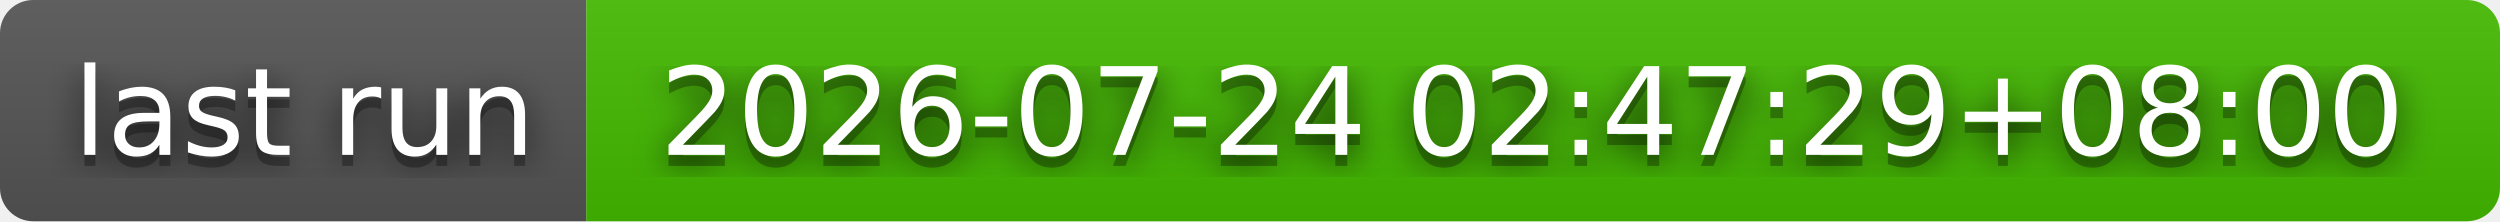
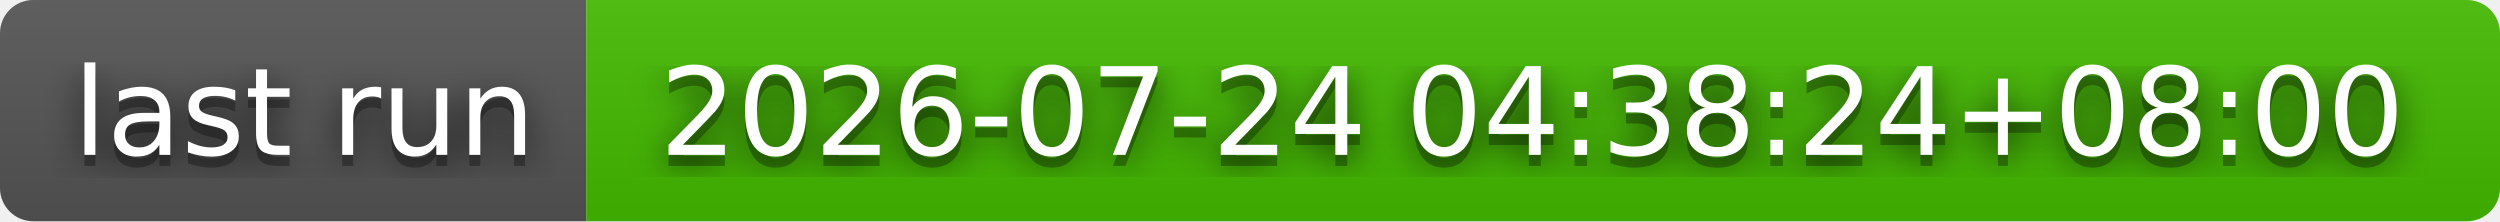
- <svg xmlns="http://www.w3.org/2000/svg" width="226" height="20" role="img" aria-label="last run: 2026-07-24 02:47:29+08:00">
+ <svg xmlns="http://www.w3.org/2000/svg" width="226" height="20" role="img" aria-label="last run: 2026-07-24 04:38:24+08:00">
  <filter id="blur">
    <feGaussianBlur stdDeviation="16" />
  </filter>
  <linearGradient id="s" x2="0" y2="100%">
    <stop offset="0" stop-color="#bbb" stop-opacity=".1" />
    <stop offset="1" stop-opacity=".1" />
  </linearGradient>
  <clipPath id="r">
    <rect width="226" height="20" rx="3" />
  </clipPath>
  <g clip-path="url(#r)">
    <rect width="53" height="20" fill="#555" />
    <rect x="53" width="173" height="20" fill="#4b0" />
    <rect width="226" height="20" fill="url(#s)" />
  </g>
  <g fill="#fff" text-anchor="middle" font-family="Verdana,Geneva,DejaVu Sans,sans-serif" text-rendering="geometricPrecision" font-size="110">
    <g transform="scale(.1)">
      <g aria-hidden="true" fill="#010101">
        <text x="275" y="150" fill-opacity=".8" filter="url(#blur)" textLength="430">last run</text>
        <text x="275" y="150" fill-opacity=".3" textLength="430">last run</text>
      </g>
      <text x="275" y="140" textLength="430">last run</text>
    </g>
    <g transform="scale(.1)">
      <g aria-hidden="true" fill="#010101">
-         <text x="1385" y="150" fill-opacity=".8" filter="url(#blur)" textLength="1630">2026-07-24 02:47:29+08:00</text>
-         <text x="1385" y="150" fill-opacity=".3" textLength="1630">2026-07-24 02:47:29+08:00</text>
+         <text x="1385" y="150" fill-opacity=".8" filter="url(#blur)" textLength="1630">2026-07-24 04:38:24+08:00</text>
+         <text x="1385" y="150" fill-opacity=".3" textLength="1630">2026-07-24 04:38:24+08:00</text>
      </g>
-       <text x="1385" y="140" textLength="1630">2026-07-24 02:47:29+08:00</text>
+       <text x="1385" y="140" textLength="1630">2026-07-24 04:38:24+08:00</text>
    </g>
  </g>
</svg>
